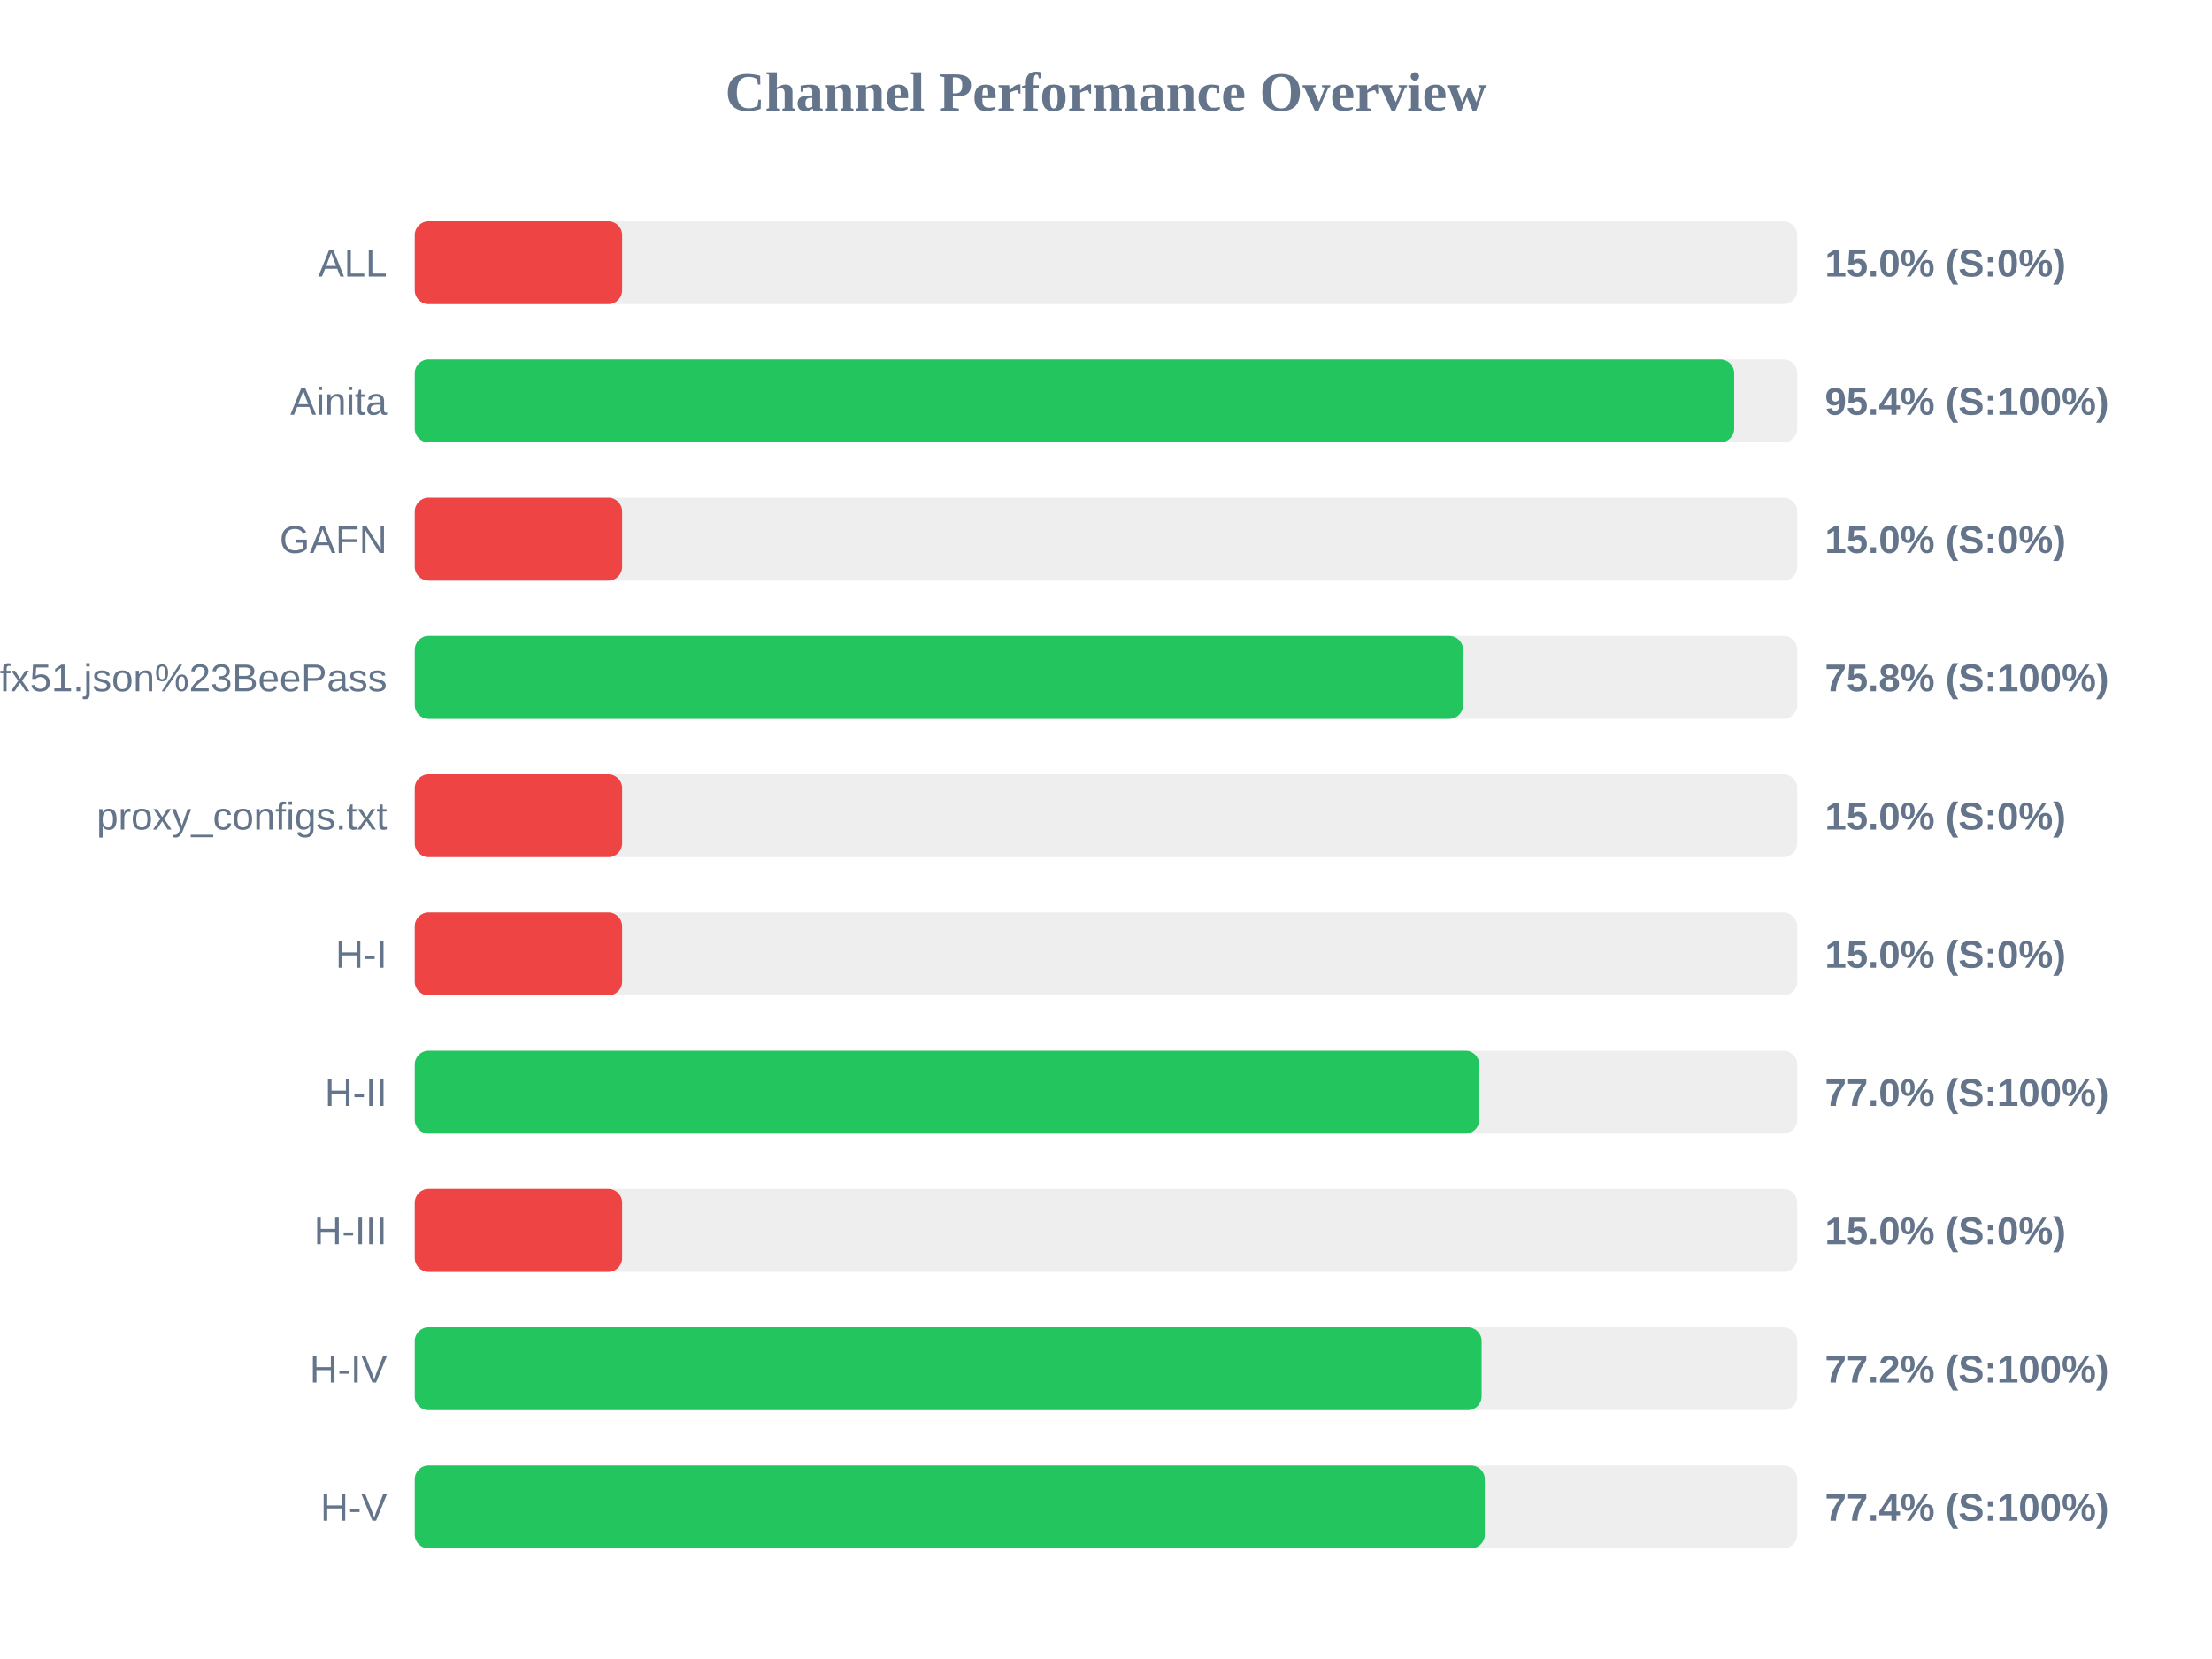
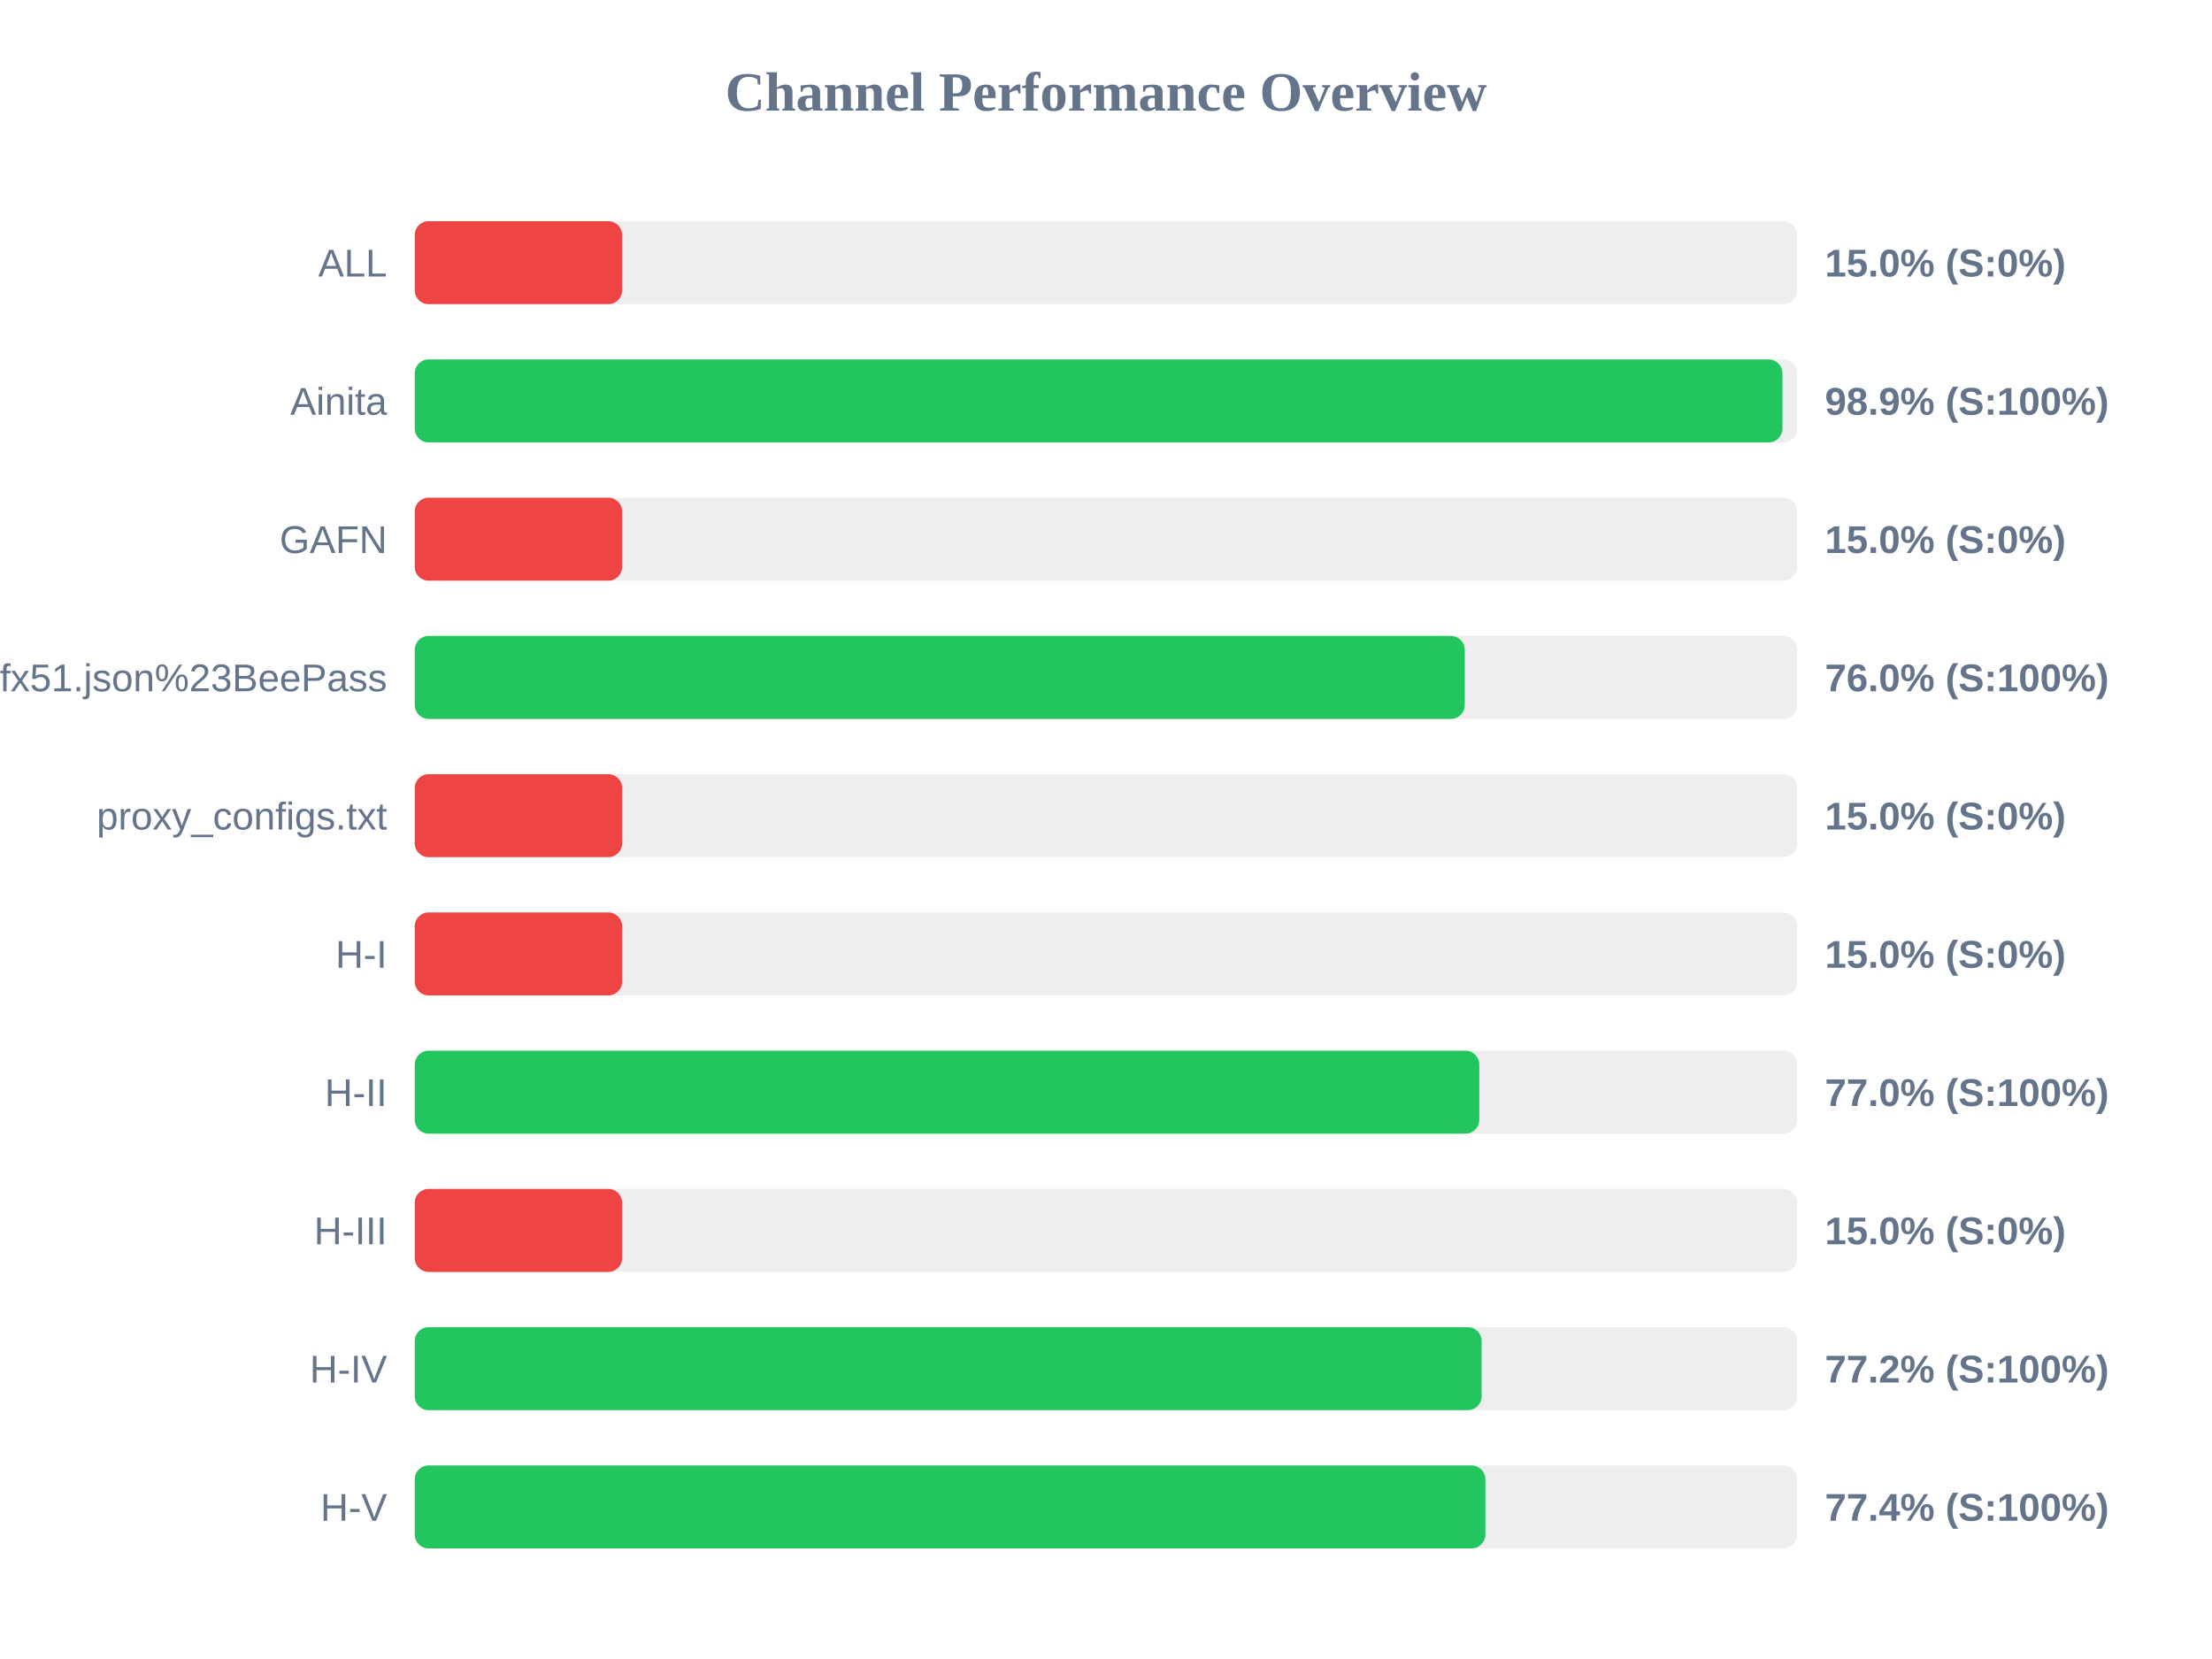
<svg xmlns="http://www.w3.org/2000/svg" width="800" height="600" version="1.1">
  <style>
        .row { font: 14px Arial; fill: #64748b; }
        .score { font: bold 14px Arial; fill: #64748b; }
    </style>
  <text x="400" y="40" text-anchor="middle" font-size="20px" font-weight="bold" fill="#64748b">Channel Performance Overview</text>
  <rect x="150" y="80" width="500" height="30" fill="#eee" rx="5" />
  <rect x="150" y="80" width="75.0" height="30" fill="#ef4444" rx="5" />
  <text x="140" y="100" text-anchor="end" class="row">ALL</text>
  <text x="660" y="100" text-anchor="start" class="score">15.0% (S:0%)</text>
  <rect x="150" y="130" width="500" height="30" fill="#eee" rx="5" />
-   <rect x="150" y="130" width="477.2" height="30" fill="#22c55e" rx="5" />
+   <rect x="150" y="130" width="494.65" height="30" fill="#22c55e" rx="5" />
  <text x="140" y="150" text-anchor="end" class="row">Ainita</text>
-   <text x="660" y="150" text-anchor="start" class="score">95.4% (S:100%)</text>
+   <text x="660" y="150" text-anchor="start" class="score">98.9% (S:100%)</text>
  <rect x="150" y="180" width="500" height="30" fill="#eee" rx="5" />
  <rect x="150" y="180" width="75.0" height="30" fill="#ef4444" rx="5" />
  <text x="140" y="200" text-anchor="end" class="row">GAFN</text>
  <text x="660" y="200" text-anchor="start" class="score">15.0% (S:0%)</text>
  <rect x="150" y="230" width="500" height="30" fill="#eee" rx="5" />
-   <rect x="150" y="230" width="379.15" height="30" fill="#22c55e" rx="5" />
+   <rect x="150" y="230" width="379.75" height="30" fill="#22c55e" rx="5" />
  <text x="140" y="250" text-anchor="end" class="row">sub?s=ssconf%3A%2F%2Fs3.amazonaws.com%2Fbeedynconprd%2Fzf38bv6oxi1nv3wfkpmxyfl8yj5fargza3foantoalu16vznl0ckxx7bgf1ufx51.json%23BeePass</text>
-   <text x="660" y="250" text-anchor="start" class="score">75.8% (S:100%)</text>
+   <text x="660" y="250" text-anchor="start" class="score">76.0% (S:100%)</text>
  <rect x="150" y="280" width="500" height="30" fill="#eee" rx="5" />
  <rect x="150" y="280" width="75.0" height="30" fill="#ef4444" rx="5" />
  <text x="140" y="300" text-anchor="end" class="row">proxy_configs.txt</text>
  <text x="660" y="300" text-anchor="start" class="score">15.0% (S:0%)</text>
  <rect x="150" y="330" width="500" height="30" fill="#eee" rx="5" />
  <rect x="150" y="330" width="75.0" height="30" fill="#ef4444" rx="5" />
  <text x="140" y="350" text-anchor="end" class="row">H-I</text>
  <text x="660" y="350" text-anchor="start" class="score">15.0% (S:0%)</text>
  <rect x="150" y="380" width="500" height="30" fill="#eee" rx="5" />
  <rect x="150" y="380" width="385.0" height="30" fill="#22c55e" rx="5" />
  <text x="140" y="400" text-anchor="end" class="row">H-II</text>
  <text x="660" y="400" text-anchor="start" class="score">77.0% (S:100%)</text>
  <rect x="150" y="430" width="500" height="30" fill="#eee" rx="5" />
  <rect x="150" y="430" width="75.0" height="30" fill="#ef4444" rx="5" />
  <text x="140" y="450" text-anchor="end" class="row">H-III</text>
  <text x="660" y="450" text-anchor="start" class="score">15.0% (S:0%)</text>
  <rect x="150" y="480" width="500" height="30" fill="#eee" rx="5" />
  <rect x="150" y="480" width="385.85" height="30" fill="#22c55e" rx="5" />
  <text x="140" y="500" text-anchor="end" class="row">H-IV</text>
  <text x="660" y="500" text-anchor="start" class="score">77.2% (S:100%)</text>
  <rect x="150" y="530" width="500" height="30" fill="#eee" rx="5" />
-   <rect x="150" y="530" width="387.0" height="30" fill="#22c55e" rx="5" />
+   <rect x="150" y="530" width="387.2" height="30" fill="#22c55e" rx="5" />
  <text x="140" y="550" text-anchor="end" class="row">H-V</text>
  <text x="660" y="550" text-anchor="start" class="score">77.4% (S:100%)</text>
</svg>
